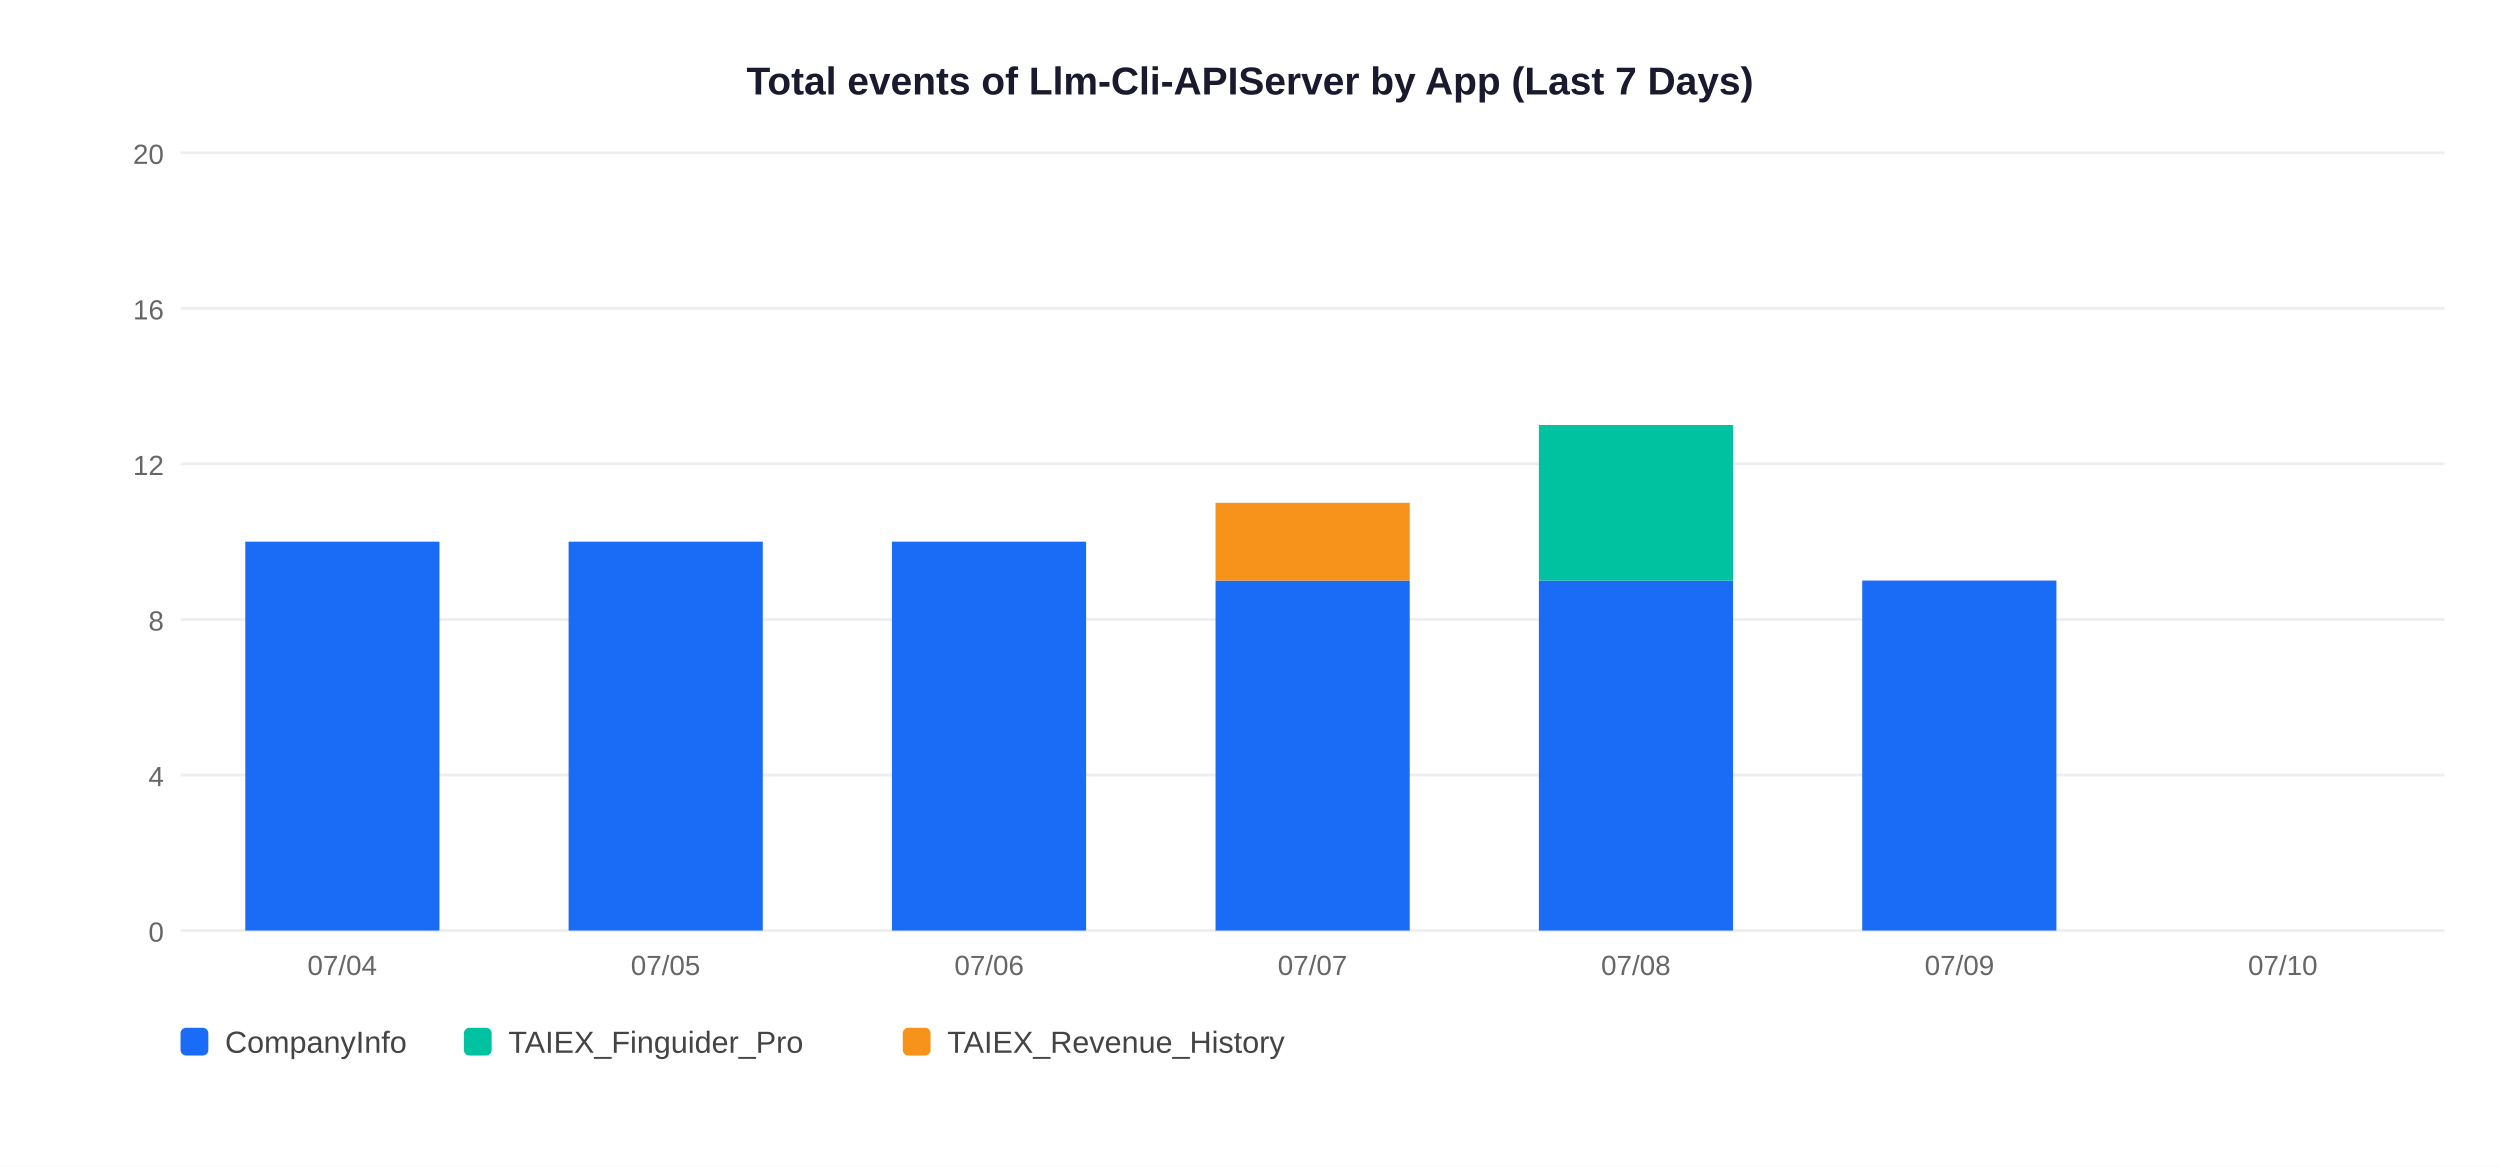
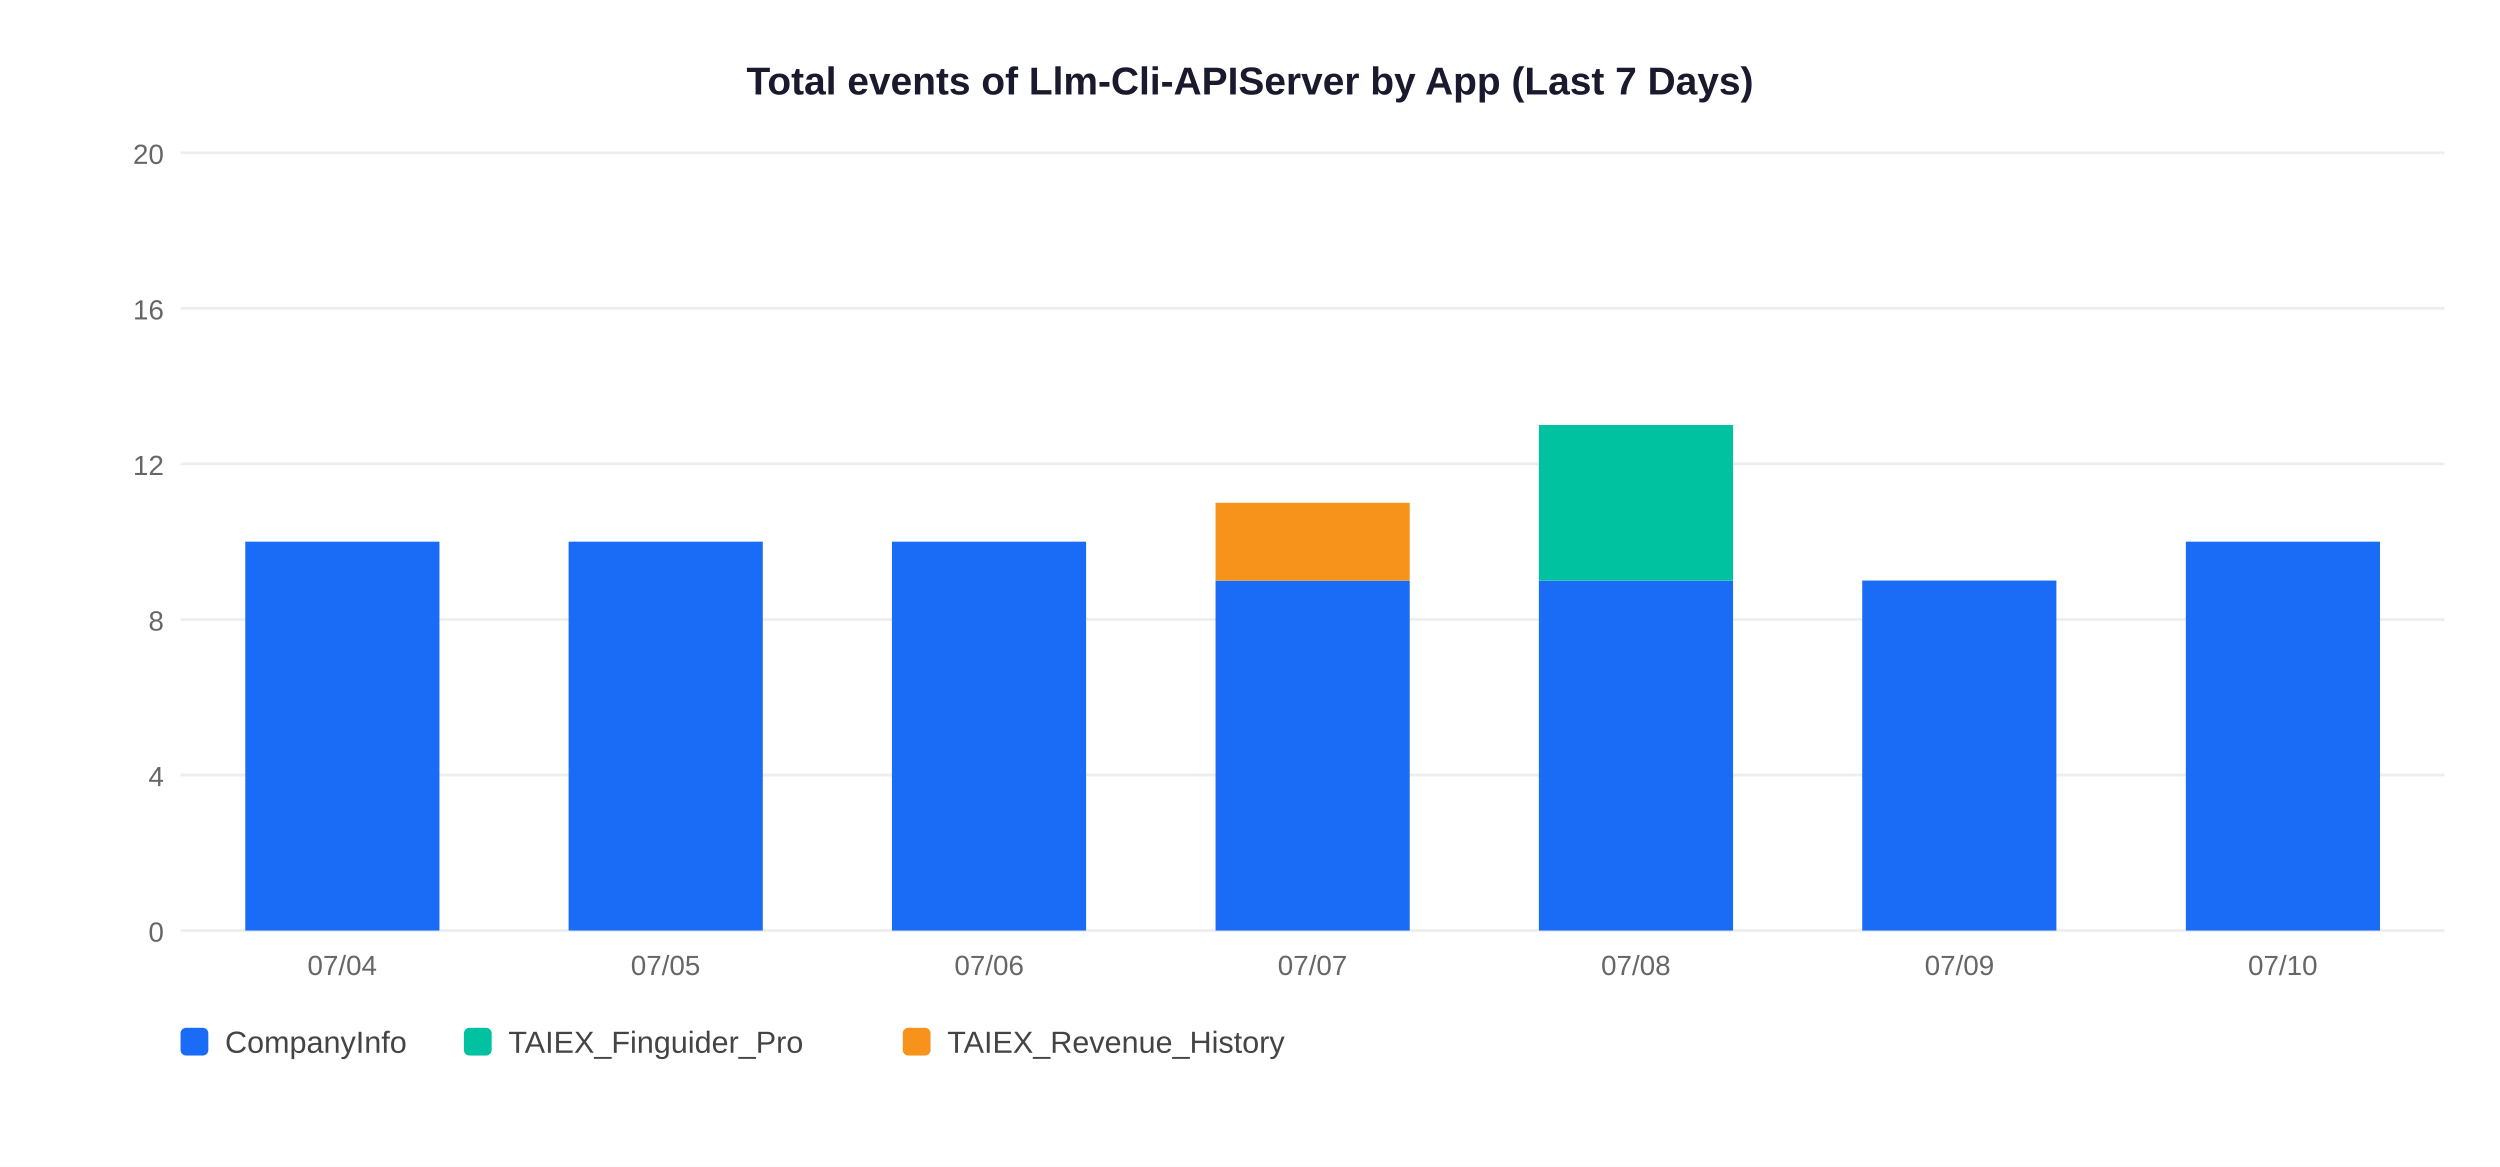
<svg xmlns="http://www.w3.org/2000/svg" width="900" height="420">
  <rect width="900" height="420" fill="white" />
  <text x="450" y="34" text-anchor="middle" font-size="14" font-weight="bold" font-family="Arial,sans-serif" fill="#1a1a2e">Total events of Llm-Cli-APIServer by App (Last 7 Days)</text>
  <line x1="65" y1="335" x2="880" y2="335" stroke="#EEEEEE" stroke-width="1" />
  <text x="59" y="339" text-anchor="end" font-size="10" font-family="Arial,sans-serif" fill="#666">0</text>
  <line x1="65" y1="279" x2="880" y2="279" stroke="#EEEEEE" stroke-width="1" />
  <text x="59" y="283" text-anchor="end" font-size="10" font-family="Arial,sans-serif" fill="#666">4</text>
  <line x1="65" y1="223" x2="880" y2="223" stroke="#EEEEEE" stroke-width="1" />
  <text x="59" y="227" text-anchor="end" font-size="10" font-family="Arial,sans-serif" fill="#666">8</text>
  <line x1="65" y1="167" x2="880" y2="167" stroke="#EEEEEE" stroke-width="1" />
  <text x="59" y="171" text-anchor="end" font-size="10" font-family="Arial,sans-serif" fill="#666">12</text>
  <line x1="65" y1="111" x2="880" y2="111" stroke="#EEEEEE" stroke-width="1" />
  <text x="59" y="115" text-anchor="end" font-size="10" font-family="Arial,sans-serif" fill="#666">16</text>
  <line x1="65" y1="55" x2="880" y2="55" stroke="#EEEEEE" stroke-width="1" />
  <text x="59" y="59" text-anchor="end" font-size="10" font-family="Arial,sans-serif" fill="#666">20</text>
  <rect x="88.3" y="195.0" width="69.9" height="140.0" fill="#1A6CF7" />
  <text x="123.2" y="351" text-anchor="middle" font-size="10" font-family="Arial,sans-serif" fill="#666">07/04</text>
  <rect x="204.7" y="195.0" width="69.9" height="140.0" fill="#1A6CF7" />
  <text x="239.6" y="351" text-anchor="middle" font-size="10" font-family="Arial,sans-serif" fill="#666">07/05</text>
  <rect x="321.1" y="195.0" width="69.9" height="140.0" fill="#1A6CF7" />
  <text x="356.1" y="351" text-anchor="middle" font-size="10" font-family="Arial,sans-serif" fill="#666">07/06</text>
  <rect x="437.6" y="209.0" width="69.9" height="126.0" fill="#1A6CF7" />
  <rect x="437.6" y="181.0" width="69.9" height="28.0" fill="#F7931A" />
  <text x="472.5" y="351" text-anchor="middle" font-size="10" font-family="Arial,sans-serif" fill="#666">07/07</text>
  <rect x="554.0" y="209.0" width="69.9" height="126.0" fill="#1A6CF7" />
  <rect x="554.0" y="153.0" width="69.9" height="56.0" fill="#00C2A0" />
  <text x="588.9" y="351" text-anchor="middle" font-size="10" font-family="Arial,sans-serif" fill="#666">07/08</text>
  <rect x="670.4" y="209.0" width="69.9" height="126.0" fill="#1A6CF7" />
  <text x="705.4" y="351" text-anchor="middle" font-size="10" font-family="Arial,sans-serif" fill="#666">07/09</text>
+   <rect x="786.9" y="195.0" width="69.9" height="140.0" fill="#1A6CF7" />
  <text x="821.8" y="351" text-anchor="middle" font-size="10" font-family="Arial,sans-serif" fill="#666">07/10</text>
  <rect x="65" y="370" width="10" height="10" rx="2" fill="#1A6CF7" />
  <text x="81" y="379" font-size="11" font-family="Arial,sans-serif" fill="#444">CompanyInfo</text>
  <rect x="167" y="370" width="10" height="10" rx="2" fill="#00C2A0" />
  <text x="183" y="379" font-size="11" font-family="Arial,sans-serif" fill="#444">TAIEX_Finguider_Pro</text>
  <rect x="325" y="370" width="10" height="10" rx="2" fill="#F7931A" />
  <text x="341" y="379" font-size="11" font-family="Arial,sans-serif" fill="#444">TAIEX_Revenue_History</text>
</svg>
